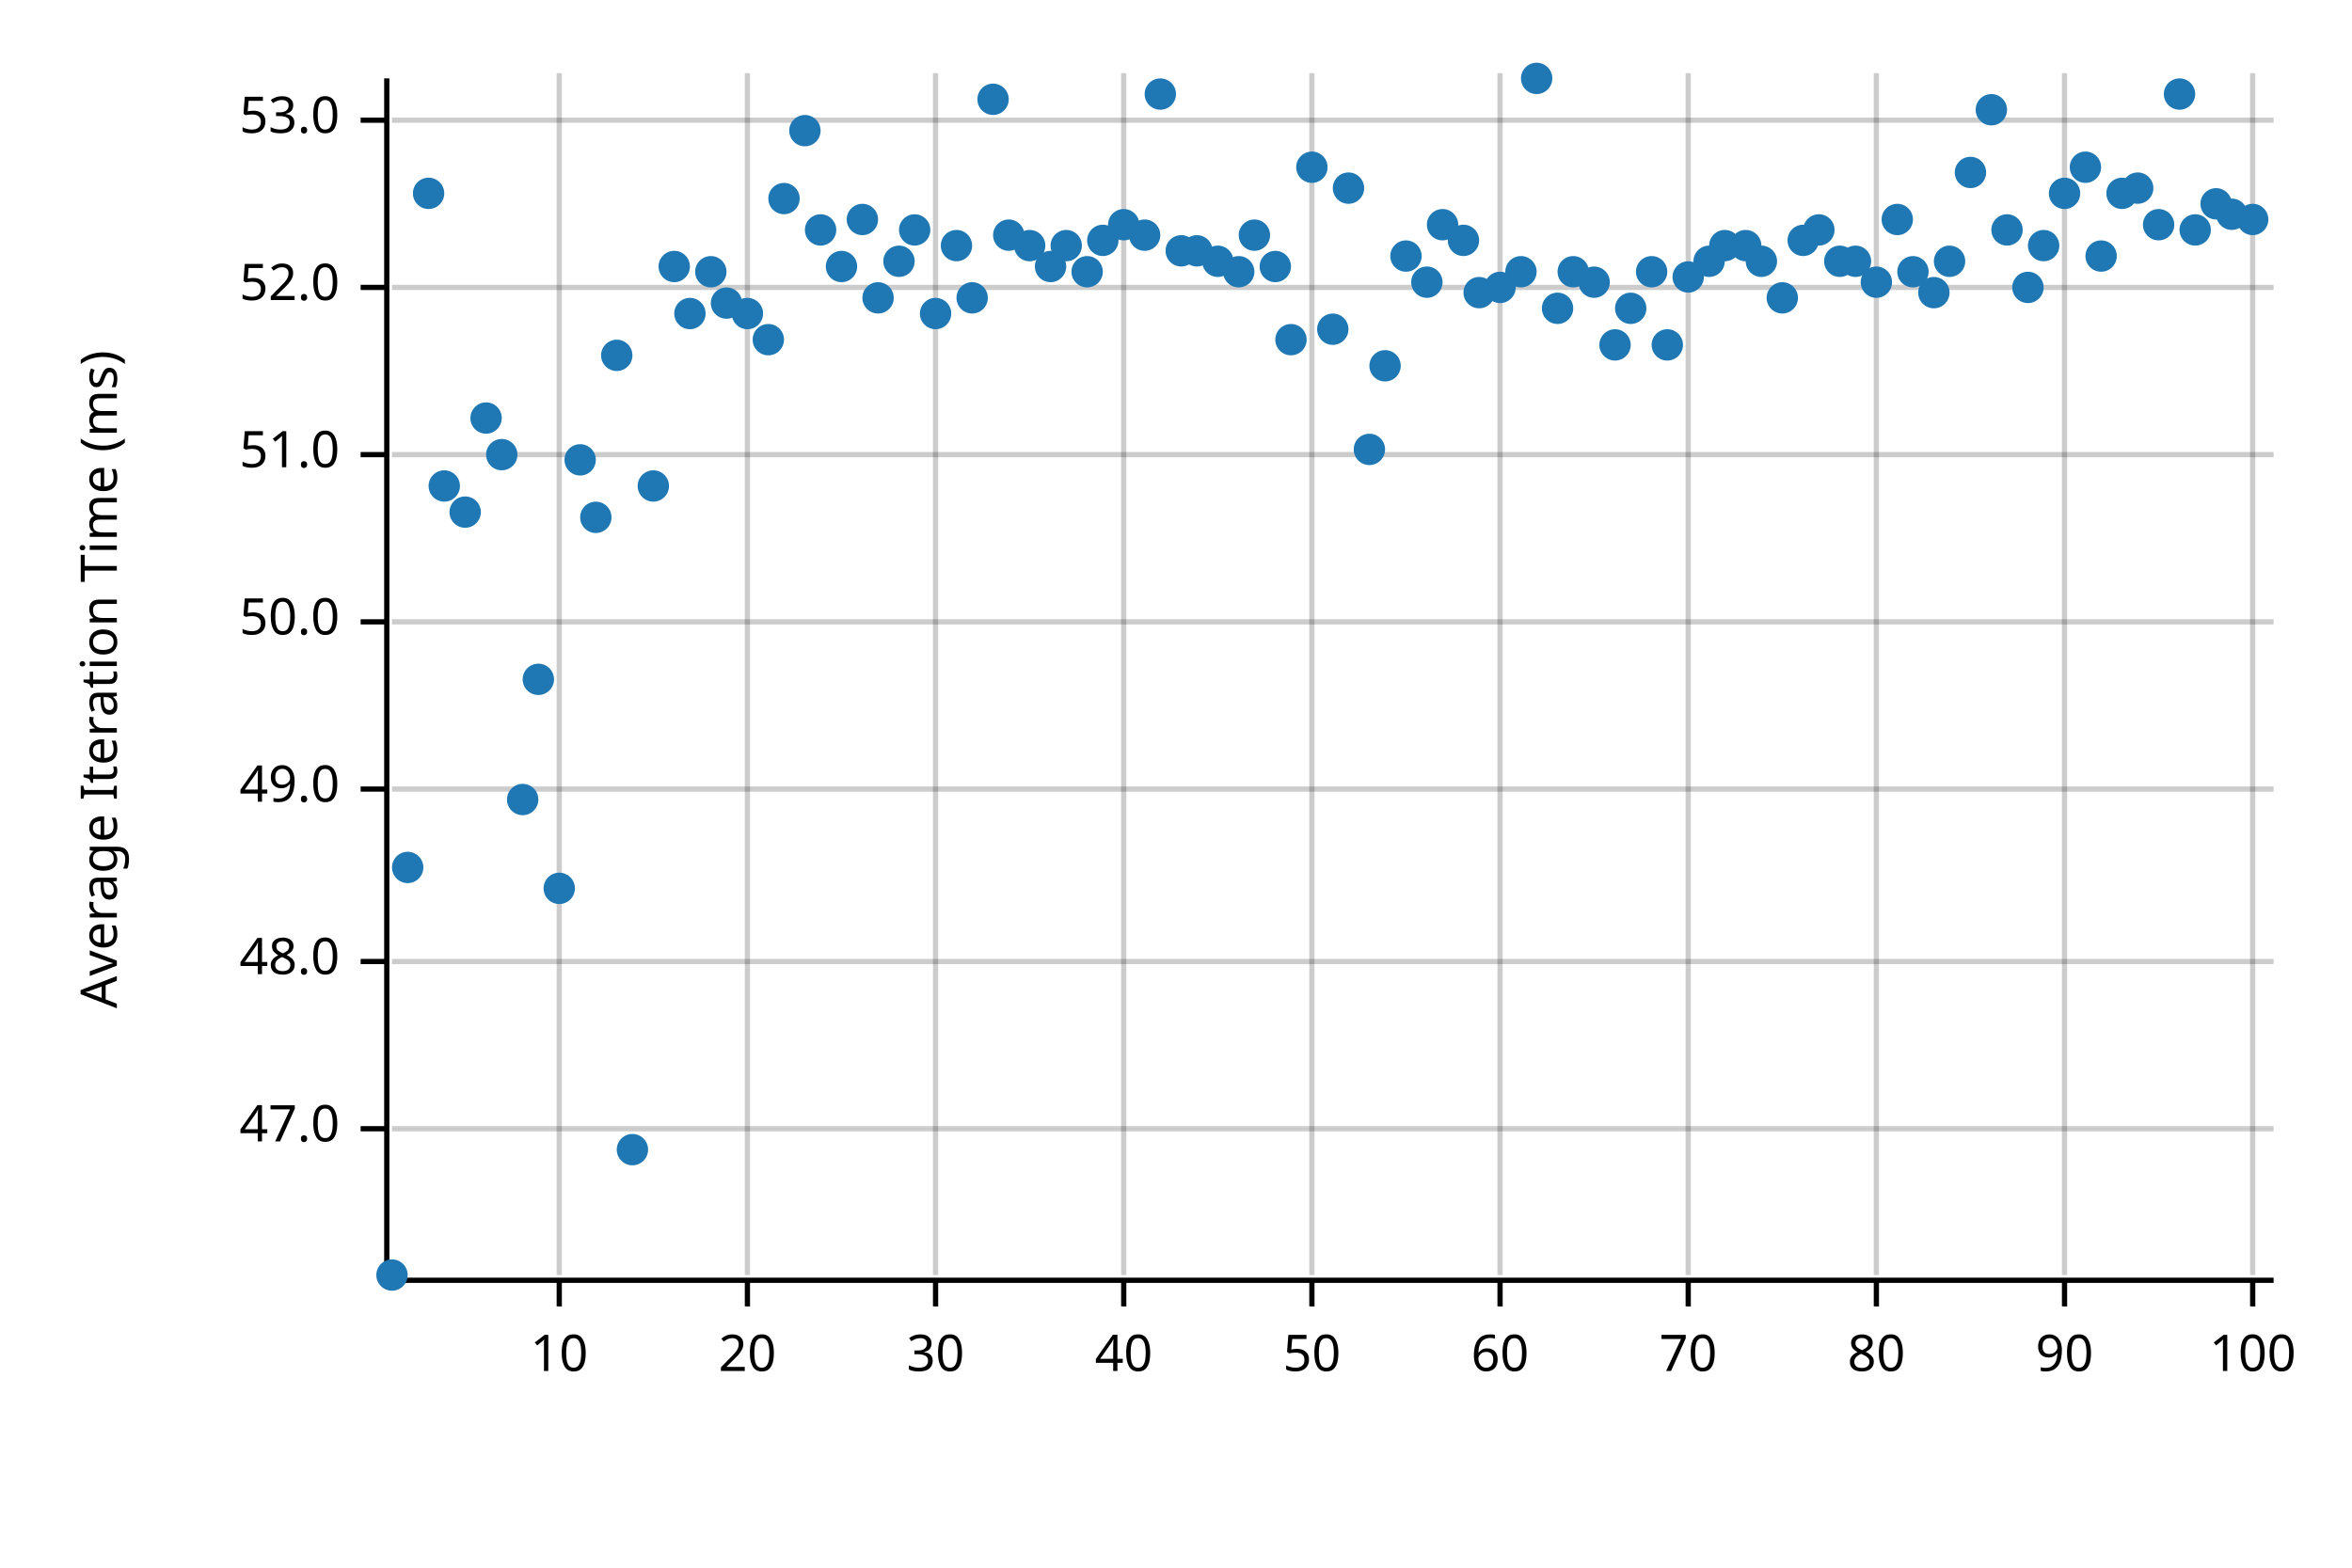
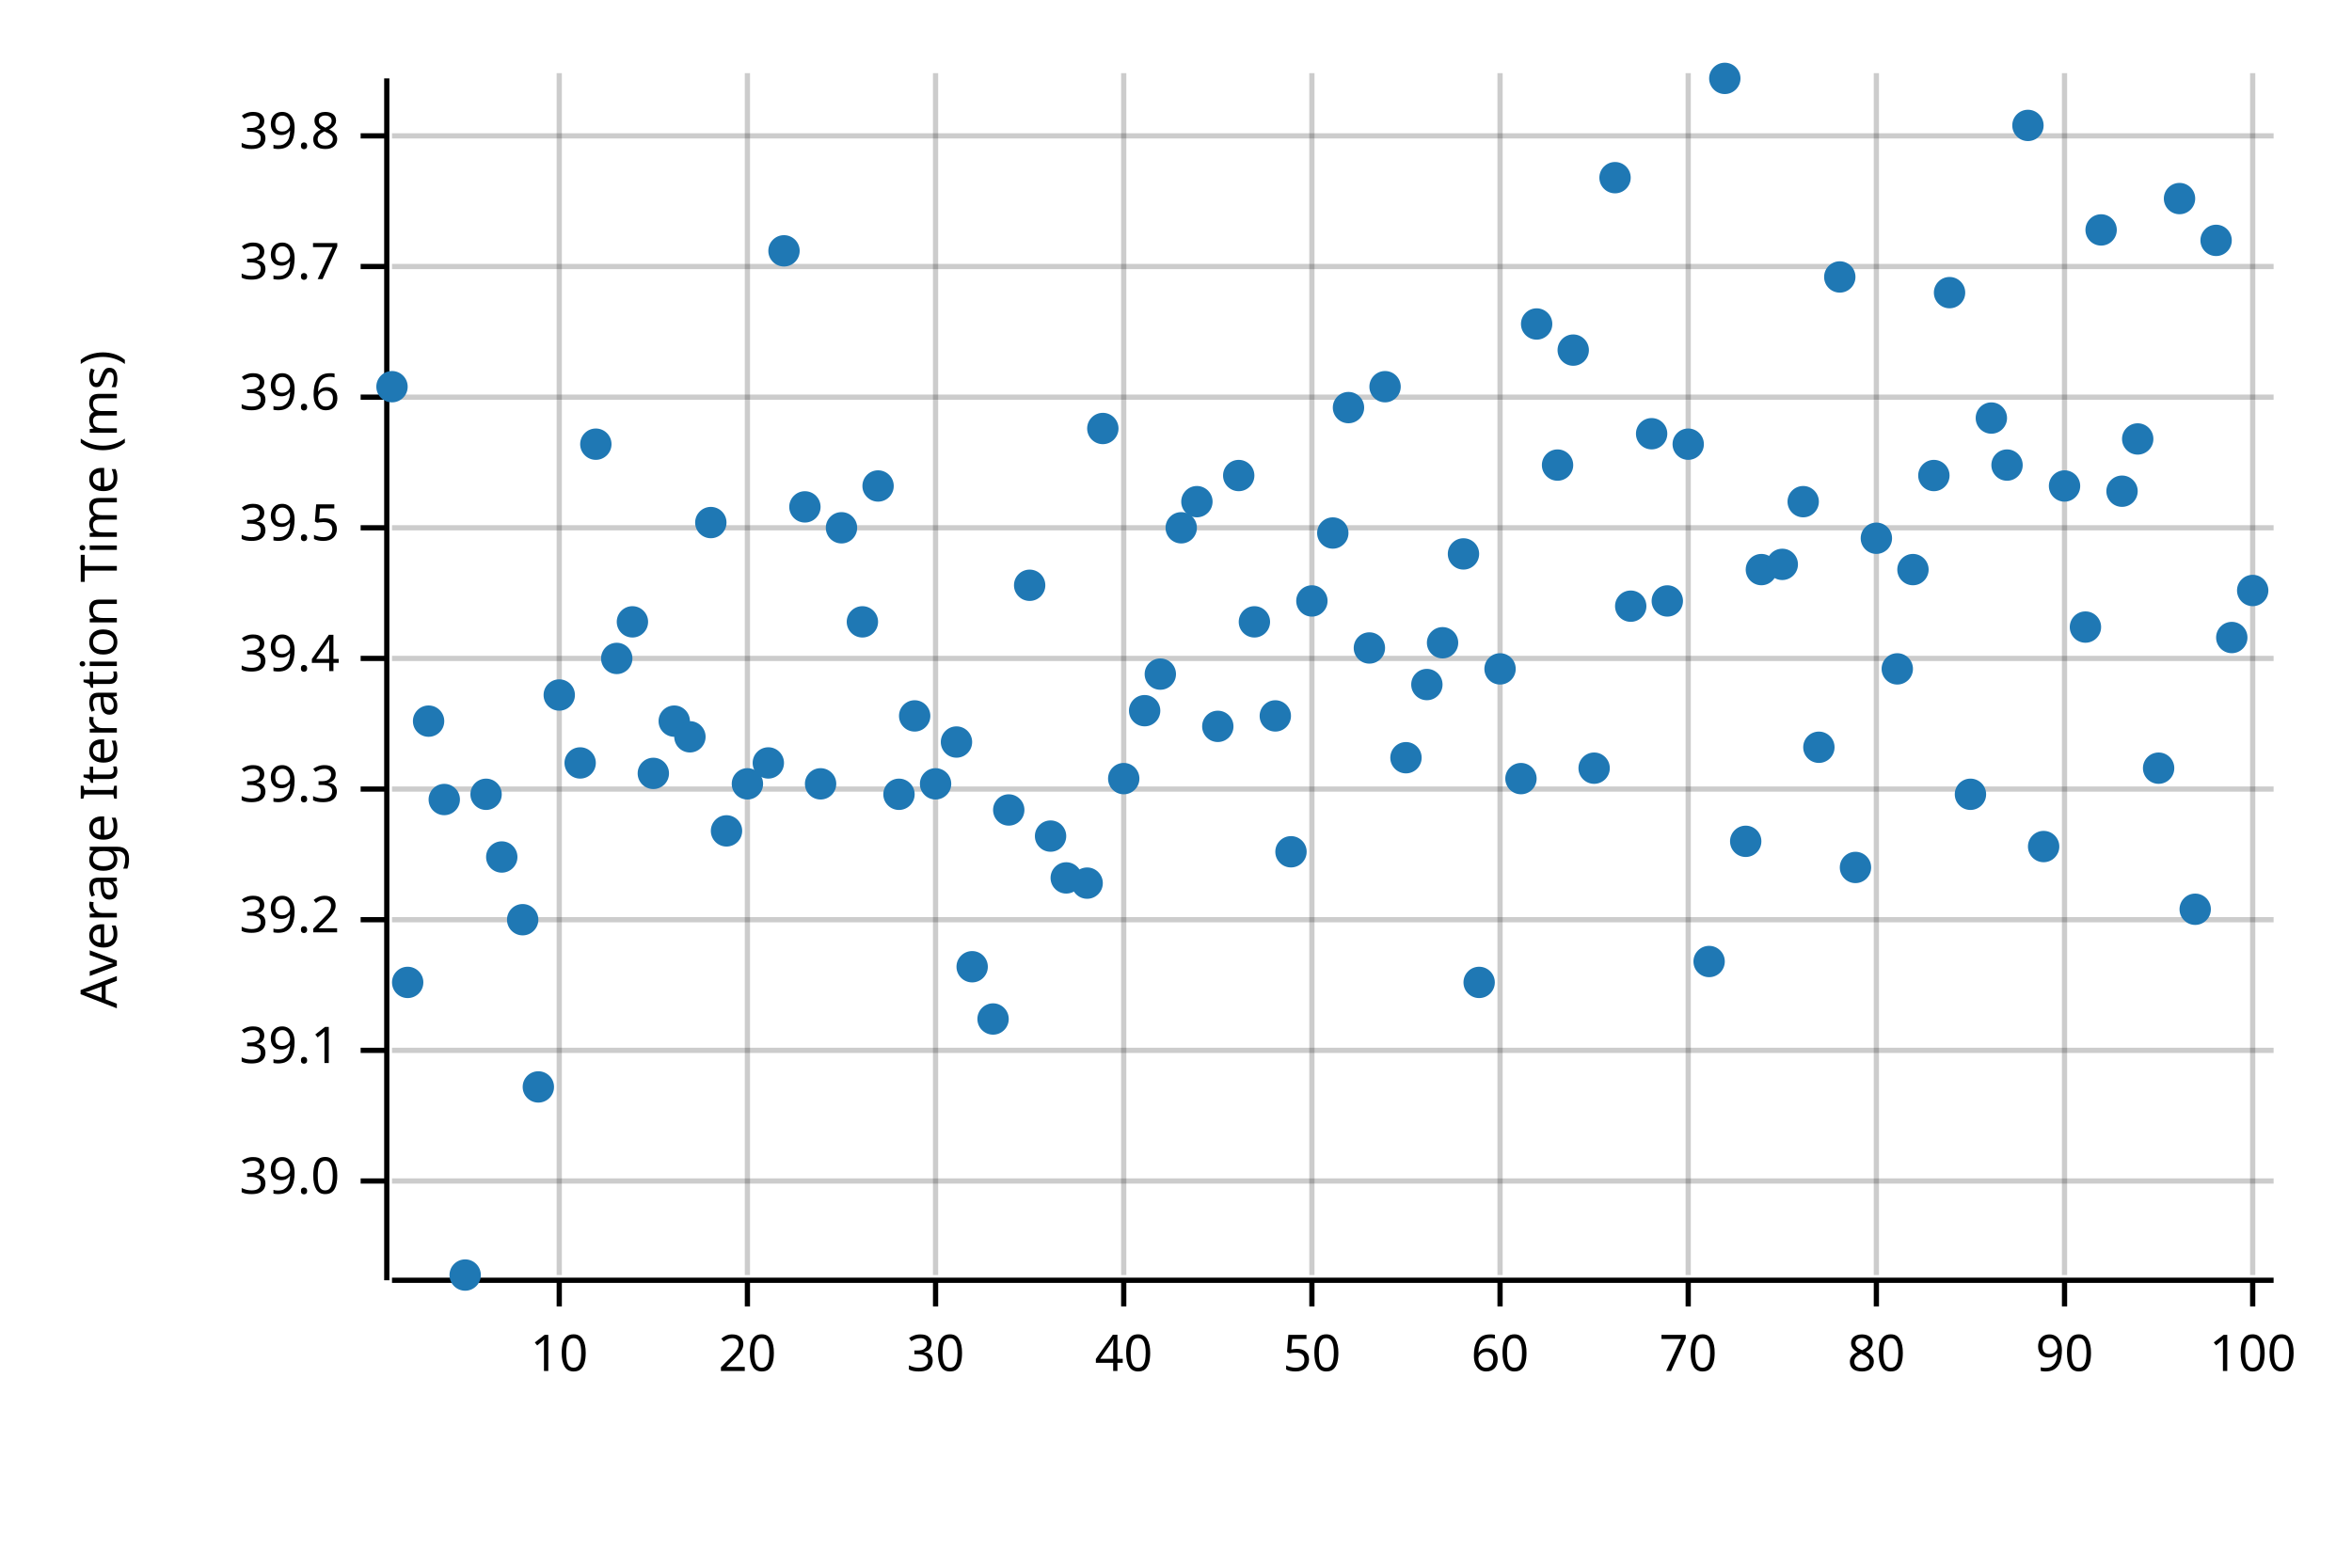
<svg xmlns="http://www.w3.org/2000/svg" width="450" height="300" viewBox="0 0 450 300">
  <text x="15" y="130" dy="0.76em" text-anchor="middle" font-family="sans-serif" font-size="9.677" opacity="1" fill="#000000" transform="rotate(270, 15, 130)">
Average Iteration Time (ms)
</text>
  <line opacity="0.2" stroke="#000000" stroke-width="1" x1="107" y1="244" x2="107" y2="14" />
  <line opacity="0.2" stroke="#000000" stroke-width="1" x1="143" y1="244" x2="143" y2="14" />
  <line opacity="0.2" stroke="#000000" stroke-width="1" x1="179" y1="244" x2="179" y2="14" />
  <line opacity="0.2" stroke="#000000" stroke-width="1" x1="215" y1="244" x2="215" y2="14" />
  <line opacity="0.2" stroke="#000000" stroke-width="1" x1="251" y1="244" x2="251" y2="14" />
  <line opacity="0.2" stroke="#000000" stroke-width="1" x1="287" y1="244" x2="287" y2="14" />
  <line opacity="0.2" stroke="#000000" stroke-width="1" x1="323" y1="244" x2="323" y2="14" />
  <line opacity="0.2" stroke="#000000" stroke-width="1" x1="359" y1="244" x2="359" y2="14" />
  <line opacity="0.2" stroke="#000000" stroke-width="1" x1="395" y1="244" x2="395" y2="14" />
  <line opacity="0.2" stroke="#000000" stroke-width="1" x1="431" y1="244" x2="431" y2="14" />
-   <line opacity="0.2" stroke="#000000" stroke-width="1" x1="75" y1="216" x2="435" y2="216" />
-   <line opacity="0.2" stroke="#000000" stroke-width="1" x1="75" y1="184" x2="435" y2="184" />
+   <line opacity="0.2" stroke="#000000" stroke-width="1" x1="75" y1="226" x2="435" y2="226" />
+   <line opacity="0.2" stroke="#000000" stroke-width="1" x1="75" y1="201" x2="435" y2="201" />
+   <line opacity="0.2" stroke="#000000" stroke-width="1" x1="75" y1="176" x2="435" y2="176" />
  <line opacity="0.2" stroke="#000000" stroke-width="1" x1="75" y1="151" x2="435" y2="151" />
-   <line opacity="0.2" stroke="#000000" stroke-width="1" x1="75" y1="119" x2="435" y2="119" />
-   <line opacity="0.2" stroke="#000000" stroke-width="1" x1="75" y1="87" x2="435" y2="87" />
-   <line opacity="0.2" stroke="#000000" stroke-width="1" x1="75" y1="55" x2="435" y2="55" />
-   <line opacity="0.2" stroke="#000000" stroke-width="1" x1="75" y1="23" x2="435" y2="23" />
+   <line opacity="0.2" stroke="#000000" stroke-width="1" x1="75" y1="126" x2="435" y2="126" />
+   <line opacity="0.2" stroke="#000000" stroke-width="1" x1="75" y1="101" x2="435" y2="101" />
+   <line opacity="0.2" stroke="#000000" stroke-width="1" x1="75" y1="76" x2="435" y2="76" />
+   <line opacity="0.2" stroke="#000000" stroke-width="1" x1="75" y1="51" x2="435" y2="51" />
+   <line opacity="0.2" stroke="#000000" stroke-width="1" x1="75" y1="26" x2="435" y2="26" />
  <polyline fill="none" opacity="1" stroke="#000000" stroke-width="1" points="74,15 74,245 " />
-   <text x="65" y="216" dy="0.5ex" text-anchor="end" font-family="sans-serif" font-size="9.677" opacity="1" fill="#000000">
- 47.0
- </text>
-   <polyline fill="none" opacity="1" stroke="#000000" stroke-width="1" points="69,216 74,216 " />
-   <text x="65" y="184" dy="0.5ex" text-anchor="end" font-family="sans-serif" font-size="9.677" opacity="1" fill="#000000">
- 48.0
- </text>
-   <polyline fill="none" opacity="1" stroke="#000000" stroke-width="1" points="69,184 74,184 " />
+   <text x="65" y="226" dy="0.5ex" text-anchor="end" font-family="sans-serif" font-size="9.677" opacity="1" fill="#000000">
+ 39.0
+ </text>
+   <polyline fill="none" opacity="1" stroke="#000000" stroke-width="1" points="69,226 74,226 " />
+   <text x="65" y="201" dy="0.5ex" text-anchor="end" font-family="sans-serif" font-size="9.677" opacity="1" fill="#000000">
+ 39.1
+ </text>
+   <polyline fill="none" opacity="1" stroke="#000000" stroke-width="1" points="69,201 74,201 " />
+   <text x="65" y="176" dy="0.5ex" text-anchor="end" font-family="sans-serif" font-size="9.677" opacity="1" fill="#000000">
+ 39.2
+ </text>
+   <polyline fill="none" opacity="1" stroke="#000000" stroke-width="1" points="69,176 74,176 " />
  <text x="65" y="151" dy="0.5ex" text-anchor="end" font-family="sans-serif" font-size="9.677" opacity="1" fill="#000000">
- 49.0
+ 39.3
</text>
  <polyline fill="none" opacity="1" stroke="#000000" stroke-width="1" points="69,151 74,151 " />
-   <text x="65" y="119" dy="0.5ex" text-anchor="end" font-family="sans-serif" font-size="9.677" opacity="1" fill="#000000">
- 50.0
- </text>
-   <polyline fill="none" opacity="1" stroke="#000000" stroke-width="1" points="69,119 74,119 " />
-   <text x="65" y="87" dy="0.5ex" text-anchor="end" font-family="sans-serif" font-size="9.677" opacity="1" fill="#000000">
- 51.0
- </text>
-   <polyline fill="none" opacity="1" stroke="#000000" stroke-width="1" points="69,87 74,87 " />
-   <text x="65" y="55" dy="0.5ex" text-anchor="end" font-family="sans-serif" font-size="9.677" opacity="1" fill="#000000">
- 52.0
- </text>
-   <polyline fill="none" opacity="1" stroke="#000000" stroke-width="1" points="69,55 74,55 " />
-   <text x="65" y="23" dy="0.5ex" text-anchor="end" font-family="sans-serif" font-size="9.677" opacity="1" fill="#000000">
- 53.0
- </text>
-   <polyline fill="none" opacity="1" stroke="#000000" stroke-width="1" points="69,23 74,23 " />
+   <text x="65" y="126" dy="0.5ex" text-anchor="end" font-family="sans-serif" font-size="9.677" opacity="1" fill="#000000">
+ 39.4
+ </text>
+   <polyline fill="none" opacity="1" stroke="#000000" stroke-width="1" points="69,126 74,126 " />
+   <text x="65" y="101" dy="0.5ex" text-anchor="end" font-family="sans-serif" font-size="9.677" opacity="1" fill="#000000">
+ 39.5
+ </text>
+   <polyline fill="none" opacity="1" stroke="#000000" stroke-width="1" points="69,101 74,101 " />
+   <text x="65" y="76" dy="0.5ex" text-anchor="end" font-family="sans-serif" font-size="9.677" opacity="1" fill="#000000">
+ 39.6
+ </text>
+   <polyline fill="none" opacity="1" stroke="#000000" stroke-width="1" points="69,76 74,76 " />
+   <text x="65" y="51" dy="0.5ex" text-anchor="end" font-family="sans-serif" font-size="9.677" opacity="1" fill="#000000">
+ 39.7
+ </text>
+   <polyline fill="none" opacity="1" stroke="#000000" stroke-width="1" points="69,51 74,51 " />
+   <text x="65" y="26" dy="0.5ex" text-anchor="end" font-family="sans-serif" font-size="9.677" opacity="1" fill="#000000">
+ 39.8
+ </text>
+   <polyline fill="none" opacity="1" stroke="#000000" stroke-width="1" points="69,26 74,26 " />
  <polyline fill="none" opacity="1" stroke="#000000" stroke-width="1" points="75,245 435,245 " />
  <text x="107" y="255" dy="0.76em" text-anchor="middle" font-family="sans-serif" font-size="9.677" opacity="1" fill="#000000">
10
</text>
  <polyline fill="none" opacity="1" stroke="#000000" stroke-width="1" points="107,245 107,250 " />
  <text x="143" y="255" dy="0.76em" text-anchor="middle" font-family="sans-serif" font-size="9.677" opacity="1" fill="#000000">
20
</text>
  <polyline fill="none" opacity="1" stroke="#000000" stroke-width="1" points="143,245 143,250 " />
  <text x="179" y="255" dy="0.76em" text-anchor="middle" font-family="sans-serif" font-size="9.677" opacity="1" fill="#000000">
30
</text>
  <polyline fill="none" opacity="1" stroke="#000000" stroke-width="1" points="179,245 179,250 " />
  <text x="215" y="255" dy="0.76em" text-anchor="middle" font-family="sans-serif" font-size="9.677" opacity="1" fill="#000000">
40
</text>
  <polyline fill="none" opacity="1" stroke="#000000" stroke-width="1" points="215,245 215,250 " />
  <text x="251" y="255" dy="0.76em" text-anchor="middle" font-family="sans-serif" font-size="9.677" opacity="1" fill="#000000">
50
</text>
  <polyline fill="none" opacity="1" stroke="#000000" stroke-width="1" points="251,245 251,250 " />
  <text x="287" y="255" dy="0.76em" text-anchor="middle" font-family="sans-serif" font-size="9.677" opacity="1" fill="#000000">
60
</text>
  <polyline fill="none" opacity="1" stroke="#000000" stroke-width="1" points="287,245 287,250 " />
  <text x="323" y="255" dy="0.76em" text-anchor="middle" font-family="sans-serif" font-size="9.677" opacity="1" fill="#000000">
70
</text>
  <polyline fill="none" opacity="1" stroke="#000000" stroke-width="1" points="323,245 323,250 " />
  <text x="359" y="255" dy="0.76em" text-anchor="middle" font-family="sans-serif" font-size="9.677" opacity="1" fill="#000000">
80
</text>
  <polyline fill="none" opacity="1" stroke="#000000" stroke-width="1" points="359,245 359,250 " />
  <text x="395" y="255" dy="0.76em" text-anchor="middle" font-family="sans-serif" font-size="9.677" opacity="1" fill="#000000">
90
</text>
  <polyline fill="none" opacity="1" stroke="#000000" stroke-width="1" points="395,245 395,250 " />
  <text x="431" y="255" dy="0.76em" text-anchor="middle" font-family="sans-serif" font-size="9.677" opacity="1" fill="#000000">
100
</text>
  <polyline fill="none" opacity="1" stroke="#000000" stroke-width="1" points="431,245 431,250 " />
-   <circle cx="75" cy="244" r="3" opacity="1" fill="#1F78B4" stroke="none" stroke-width="1" />
-   <circle cx="78" cy="166" r="3" opacity="1" fill="#1F78B4" stroke="none" stroke-width="1" />
-   <circle cx="82" cy="37" r="3" opacity="1" fill="#1F78B4" stroke="none" stroke-width="1" />
-   <circle cx="85" cy="93" r="3" opacity="1" fill="#1F78B4" stroke="none" stroke-width="1" />
-   <circle cx="89" cy="98" r="3" opacity="1" fill="#1F78B4" stroke="none" stroke-width="1" />
-   <circle cx="93" cy="80" r="3" opacity="1" fill="#1F78B4" stroke="none" stroke-width="1" />
-   <circle cx="96" cy="87" r="3" opacity="1" fill="#1F78B4" stroke="none" stroke-width="1" />
-   <circle cx="100" cy="153" r="3" opacity="1" fill="#1F78B4" stroke="none" stroke-width="1" />
-   <circle cx="103" cy="130" r="3" opacity="1" fill="#1F78B4" stroke="none" stroke-width="1" />
-   <circle cx="107" cy="170" r="3" opacity="1" fill="#1F78B4" stroke="none" stroke-width="1" />
-   <circle cx="111" cy="88" r="3" opacity="1" fill="#1F78B4" stroke="none" stroke-width="1" />
-   <circle cx="114" cy="99" r="3" opacity="1" fill="#1F78B4" stroke="none" stroke-width="1" />
-   <circle cx="118" cy="68" r="3" opacity="1" fill="#1F78B4" stroke="none" stroke-width="1" />
-   <circle cx="121" cy="220" r="3" opacity="1" fill="#1F78B4" stroke="none" stroke-width="1" />
-   <circle cx="125" cy="93" r="3" opacity="1" fill="#1F78B4" stroke="none" stroke-width="1" />
-   <circle cx="129" cy="51" r="3" opacity="1" fill="#1F78B4" stroke="none" stroke-width="1" />
-   <circle cx="132" cy="60" r="3" opacity="1" fill="#1F78B4" stroke="none" stroke-width="1" />
-   <circle cx="136" cy="52" r="3" opacity="1" fill="#1F78B4" stroke="none" stroke-width="1" />
-   <circle cx="139" cy="58" r="3" opacity="1" fill="#1F78B4" stroke="none" stroke-width="1" />
-   <circle cx="143" cy="60" r="3" opacity="1" fill="#1F78B4" stroke="none" stroke-width="1" />
-   <circle cx="147" cy="65" r="3" opacity="1" fill="#1F78B4" stroke="none" stroke-width="1" />
-   <circle cx="150" cy="38" r="3" opacity="1" fill="#1F78B4" stroke="none" stroke-width="1" />
-   <circle cx="154" cy="25" r="3" opacity="1" fill="#1F78B4" stroke="none" stroke-width="1" />
-   <circle cx="157" cy="44" r="3" opacity="1" fill="#1F78B4" stroke="none" stroke-width="1" />
-   <circle cx="161" cy="51" r="3" opacity="1" fill="#1F78B4" stroke="none" stroke-width="1" />
-   <circle cx="165" cy="42" r="3" opacity="1" fill="#1F78B4" stroke="none" stroke-width="1" />
-   <circle cx="168" cy="57" r="3" opacity="1" fill="#1F78B4" stroke="none" stroke-width="1" />
-   <circle cx="172" cy="50" r="3" opacity="1" fill="#1F78B4" stroke="none" stroke-width="1" />
-   <circle cx="175" cy="44" r="3" opacity="1" fill="#1F78B4" stroke="none" stroke-width="1" />
-   <circle cx="179" cy="60" r="3" opacity="1" fill="#1F78B4" stroke="none" stroke-width="1" />
-   <circle cx="183" cy="47" r="3" opacity="1" fill="#1F78B4" stroke="none" stroke-width="1" />
-   <circle cx="186" cy="57" r="3" opacity="1" fill="#1F78B4" stroke="none" stroke-width="1" />
-   <circle cx="190" cy="19" r="3" opacity="1" fill="#1F78B4" stroke="none" stroke-width="1" />
-   <circle cx="193" cy="45" r="3" opacity="1" fill="#1F78B4" stroke="none" stroke-width="1" />
-   <circle cx="197" cy="47" r="3" opacity="1" fill="#1F78B4" stroke="none" stroke-width="1" />
-   <circle cx="201" cy="51" r="3" opacity="1" fill="#1F78B4" stroke="none" stroke-width="1" />
-   <circle cx="204" cy="47" r="3" opacity="1" fill="#1F78B4" stroke="none" stroke-width="1" />
-   <circle cx="208" cy="52" r="3" opacity="1" fill="#1F78B4" stroke="none" stroke-width="1" />
-   <circle cx="211" cy="46" r="3" opacity="1" fill="#1F78B4" stroke="none" stroke-width="1" />
-   <circle cx="215" cy="43" r="3" opacity="1" fill="#1F78B4" stroke="none" stroke-width="1" />
-   <circle cx="219" cy="45" r="3" opacity="1" fill="#1F78B4" stroke="none" stroke-width="1" />
-   <circle cx="222" cy="18" r="3" opacity="1" fill="#1F78B4" stroke="none" stroke-width="1" />
-   <circle cx="226" cy="48" r="3" opacity="1" fill="#1F78B4" stroke="none" stroke-width="1" />
-   <circle cx="229" cy="48" r="3" opacity="1" fill="#1F78B4" stroke="none" stroke-width="1" />
-   <circle cx="233" cy="50" r="3" opacity="1" fill="#1F78B4" stroke="none" stroke-width="1" />
-   <circle cx="237" cy="52" r="3" opacity="1" fill="#1F78B4" stroke="none" stroke-width="1" />
-   <circle cx="240" cy="45" r="3" opacity="1" fill="#1F78B4" stroke="none" stroke-width="1" />
-   <circle cx="244" cy="51" r="3" opacity="1" fill="#1F78B4" stroke="none" stroke-width="1" />
-   <circle cx="247" cy="65" r="3" opacity="1" fill="#1F78B4" stroke="none" stroke-width="1" />
-   <circle cx="251" cy="32" r="3" opacity="1" fill="#1F78B4" stroke="none" stroke-width="1" />
-   <circle cx="255" cy="63" r="3" opacity="1" fill="#1F78B4" stroke="none" stroke-width="1" />
-   <circle cx="258" cy="36" r="3" opacity="1" fill="#1F78B4" stroke="none" stroke-width="1" />
-   <circle cx="262" cy="86" r="3" opacity="1" fill="#1F78B4" stroke="none" stroke-width="1" />
-   <circle cx="265" cy="70" r="3" opacity="1" fill="#1F78B4" stroke="none" stroke-width="1" />
-   <circle cx="269" cy="49" r="3" opacity="1" fill="#1F78B4" stroke="none" stroke-width="1" />
-   <circle cx="273" cy="54" r="3" opacity="1" fill="#1F78B4" stroke="none" stroke-width="1" />
-   <circle cx="276" cy="43" r="3" opacity="1" fill="#1F78B4" stroke="none" stroke-width="1" />
-   <circle cx="280" cy="46" r="3" opacity="1" fill="#1F78B4" stroke="none" stroke-width="1" />
-   <circle cx="283" cy="56" r="3" opacity="1" fill="#1F78B4" stroke="none" stroke-width="1" />
-   <circle cx="287" cy="55" r="3" opacity="1" fill="#1F78B4" stroke="none" stroke-width="1" />
-   <circle cx="291" cy="52" r="3" opacity="1" fill="#1F78B4" stroke="none" stroke-width="1" />
-   <circle cx="294" cy="15" r="3" opacity="1" fill="#1F78B4" stroke="none" stroke-width="1" />
-   <circle cx="298" cy="59" r="3" opacity="1" fill="#1F78B4" stroke="none" stroke-width="1" />
-   <circle cx="301" cy="52" r="3" opacity="1" fill="#1F78B4" stroke="none" stroke-width="1" />
-   <circle cx="305" cy="54" r="3" opacity="1" fill="#1F78B4" stroke="none" stroke-width="1" />
-   <circle cx="309" cy="66" r="3" opacity="1" fill="#1F78B4" stroke="none" stroke-width="1" />
-   <circle cx="312" cy="59" r="3" opacity="1" fill="#1F78B4" stroke="none" stroke-width="1" />
-   <circle cx="316" cy="52" r="3" opacity="1" fill="#1F78B4" stroke="none" stroke-width="1" />
-   <circle cx="319" cy="66" r="3" opacity="1" fill="#1F78B4" stroke="none" stroke-width="1" />
-   <circle cx="323" cy="53" r="3" opacity="1" fill="#1F78B4" stroke="none" stroke-width="1" />
-   <circle cx="327" cy="50" r="3" opacity="1" fill="#1F78B4" stroke="none" stroke-width="1" />
-   <circle cx="330" cy="47" r="3" opacity="1" fill="#1F78B4" stroke="none" stroke-width="1" />
-   <circle cx="334" cy="47" r="3" opacity="1" fill="#1F78B4" stroke="none" stroke-width="1" />
-   <circle cx="337" cy="50" r="3" opacity="1" fill="#1F78B4" stroke="none" stroke-width="1" />
-   <circle cx="341" cy="57" r="3" opacity="1" fill="#1F78B4" stroke="none" stroke-width="1" />
-   <circle cx="345" cy="46" r="3" opacity="1" fill="#1F78B4" stroke="none" stroke-width="1" />
-   <circle cx="348" cy="44" r="3" opacity="1" fill="#1F78B4" stroke="none" stroke-width="1" />
-   <circle cx="352" cy="50" r="3" opacity="1" fill="#1F78B4" stroke="none" stroke-width="1" />
-   <circle cx="355" cy="50" r="3" opacity="1" fill="#1F78B4" stroke="none" stroke-width="1" />
-   <circle cx="359" cy="54" r="3" opacity="1" fill="#1F78B4" stroke="none" stroke-width="1" />
-   <circle cx="363" cy="42" r="3" opacity="1" fill="#1F78B4" stroke="none" stroke-width="1" />
-   <circle cx="366" cy="52" r="3" opacity="1" fill="#1F78B4" stroke="none" stroke-width="1" />
-   <circle cx="370" cy="56" r="3" opacity="1" fill="#1F78B4" stroke="none" stroke-width="1" />
-   <circle cx="373" cy="50" r="3" opacity="1" fill="#1F78B4" stroke="none" stroke-width="1" />
-   <circle cx="377" cy="33" r="3" opacity="1" fill="#1F78B4" stroke="none" stroke-width="1" />
-   <circle cx="381" cy="21" r="3" opacity="1" fill="#1F78B4" stroke="none" stroke-width="1" />
-   <circle cx="384" cy="44" r="3" opacity="1" fill="#1F78B4" stroke="none" stroke-width="1" />
-   <circle cx="388" cy="55" r="3" opacity="1" fill="#1F78B4" stroke="none" stroke-width="1" />
-   <circle cx="391" cy="47" r="3" opacity="1" fill="#1F78B4" stroke="none" stroke-width="1" />
-   <circle cx="395" cy="37" r="3" opacity="1" fill="#1F78B4" stroke="none" stroke-width="1" />
-   <circle cx="399" cy="32" r="3" opacity="1" fill="#1F78B4" stroke="none" stroke-width="1" />
-   <circle cx="402" cy="49" r="3" opacity="1" fill="#1F78B4" stroke="none" stroke-width="1" />
-   <circle cx="406" cy="37" r="3" opacity="1" fill="#1F78B4" stroke="none" stroke-width="1" />
-   <circle cx="409" cy="36" r="3" opacity="1" fill="#1F78B4" stroke="none" stroke-width="1" />
-   <circle cx="413" cy="43" r="3" opacity="1" fill="#1F78B4" stroke="none" stroke-width="1" />
-   <circle cx="417" cy="18" r="3" opacity="1" fill="#1F78B4" stroke="none" stroke-width="1" />
-   <circle cx="420" cy="44" r="3" opacity="1" fill="#1F78B4" stroke="none" stroke-width="1" />
-   <circle cx="424" cy="39" r="3" opacity="1" fill="#1F78B4" stroke="none" stroke-width="1" />
-   <circle cx="427" cy="41" r="3" opacity="1" fill="#1F78B4" stroke="none" stroke-width="1" />
-   <circle cx="431" cy="42" r="3" opacity="1" fill="#1F78B4" stroke="none" stroke-width="1" />
+   <circle cx="75" cy="74" r="3" opacity="1" fill="#1F78B4" stroke="none" stroke-width="1" />
+   <circle cx="78" cy="188" r="3" opacity="1" fill="#1F78B4" stroke="none" stroke-width="1" />
+   <circle cx="82" cy="138" r="3" opacity="1" fill="#1F78B4" stroke="none" stroke-width="1" />
+   <circle cx="85" cy="153" r="3" opacity="1" fill="#1F78B4" stroke="none" stroke-width="1" />
+   <circle cx="89" cy="244" r="3" opacity="1" fill="#1F78B4" stroke="none" stroke-width="1" />
+   <circle cx="93" cy="152" r="3" opacity="1" fill="#1F78B4" stroke="none" stroke-width="1" />
+   <circle cx="96" cy="164" r="3" opacity="1" fill="#1F78B4" stroke="none" stroke-width="1" />
+   <circle cx="100" cy="176" r="3" opacity="1" fill="#1F78B4" stroke="none" stroke-width="1" />
+   <circle cx="103" cy="208" r="3" opacity="1" fill="#1F78B4" stroke="none" stroke-width="1" />
+   <circle cx="107" cy="133" r="3" opacity="1" fill="#1F78B4" stroke="none" stroke-width="1" />
+   <circle cx="111" cy="146" r="3" opacity="1" fill="#1F78B4" stroke="none" stroke-width="1" />
+   <circle cx="114" cy="85" r="3" opacity="1" fill="#1F78B4" stroke="none" stroke-width="1" />
+   <circle cx="118" cy="126" r="3" opacity="1" fill="#1F78B4" stroke="none" stroke-width="1" />
+   <circle cx="121" cy="119" r="3" opacity="1" fill="#1F78B4" stroke="none" stroke-width="1" />
+   <circle cx="125" cy="148" r="3" opacity="1" fill="#1F78B4" stroke="none" stroke-width="1" />
+   <circle cx="129" cy="138" r="3" opacity="1" fill="#1F78B4" stroke="none" stroke-width="1" />
+   <circle cx="132" cy="141" r="3" opacity="1" fill="#1F78B4" stroke="none" stroke-width="1" />
+   <circle cx="136" cy="100" r="3" opacity="1" fill="#1F78B4" stroke="none" stroke-width="1" />
+   <circle cx="139" cy="159" r="3" opacity="1" fill="#1F78B4" stroke="none" stroke-width="1" />
+   <circle cx="143" cy="150" r="3" opacity="1" fill="#1F78B4" stroke="none" stroke-width="1" />
+   <circle cx="147" cy="146" r="3" opacity="1" fill="#1F78B4" stroke="none" stroke-width="1" />
+   <circle cx="150" cy="48" r="3" opacity="1" fill="#1F78B4" stroke="none" stroke-width="1" />
+   <circle cx="154" cy="97" r="3" opacity="1" fill="#1F78B4" stroke="none" stroke-width="1" />
+   <circle cx="157" cy="150" r="3" opacity="1" fill="#1F78B4" stroke="none" stroke-width="1" />
+   <circle cx="161" cy="101" r="3" opacity="1" fill="#1F78B4" stroke="none" stroke-width="1" />
+   <circle cx="165" cy="119" r="3" opacity="1" fill="#1F78B4" stroke="none" stroke-width="1" />
+   <circle cx="168" cy="93" r="3" opacity="1" fill="#1F78B4" stroke="none" stroke-width="1" />
+   <circle cx="172" cy="152" r="3" opacity="1" fill="#1F78B4" stroke="none" stroke-width="1" />
+   <circle cx="175" cy="137" r="3" opacity="1" fill="#1F78B4" stroke="none" stroke-width="1" />
+   <circle cx="179" cy="150" r="3" opacity="1" fill="#1F78B4" stroke="none" stroke-width="1" />
+   <circle cx="183" cy="142" r="3" opacity="1" fill="#1F78B4" stroke="none" stroke-width="1" />
+   <circle cx="186" cy="185" r="3" opacity="1" fill="#1F78B4" stroke="none" stroke-width="1" />
+   <circle cx="190" cy="195" r="3" opacity="1" fill="#1F78B4" stroke="none" stroke-width="1" />
+   <circle cx="193" cy="155" r="3" opacity="1" fill="#1F78B4" stroke="none" stroke-width="1" />
+   <circle cx="197" cy="112" r="3" opacity="1" fill="#1F78B4" stroke="none" stroke-width="1" />
+   <circle cx="201" cy="160" r="3" opacity="1" fill="#1F78B4" stroke="none" stroke-width="1" />
+   <circle cx="204" cy="168" r="3" opacity="1" fill="#1F78B4" stroke="none" stroke-width="1" />
+   <circle cx="208" cy="169" r="3" opacity="1" fill="#1F78B4" stroke="none" stroke-width="1" />
+   <circle cx="211" cy="82" r="3" opacity="1" fill="#1F78B4" stroke="none" stroke-width="1" />
+   <circle cx="215" cy="149" r="3" opacity="1" fill="#1F78B4" stroke="none" stroke-width="1" />
+   <circle cx="219" cy="136" r="3" opacity="1" fill="#1F78B4" stroke="none" stroke-width="1" />
+   <circle cx="222" cy="129" r="3" opacity="1" fill="#1F78B4" stroke="none" stroke-width="1" />
+   <circle cx="226" cy="101" r="3" opacity="1" fill="#1F78B4" stroke="none" stroke-width="1" />
+   <circle cx="229" cy="96" r="3" opacity="1" fill="#1F78B4" stroke="none" stroke-width="1" />
+   <circle cx="233" cy="139" r="3" opacity="1" fill="#1F78B4" stroke="none" stroke-width="1" />
+   <circle cx="237" cy="91" r="3" opacity="1" fill="#1F78B4" stroke="none" stroke-width="1" />
+   <circle cx="240" cy="119" r="3" opacity="1" fill="#1F78B4" stroke="none" stroke-width="1" />
+   <circle cx="244" cy="137" r="3" opacity="1" fill="#1F78B4" stroke="none" stroke-width="1" />
+   <circle cx="247" cy="163" r="3" opacity="1" fill="#1F78B4" stroke="none" stroke-width="1" />
+   <circle cx="251" cy="115" r="3" opacity="1" fill="#1F78B4" stroke="none" stroke-width="1" />
+   <circle cx="255" cy="102" r="3" opacity="1" fill="#1F78B4" stroke="none" stroke-width="1" />
+   <circle cx="258" cy="78" r="3" opacity="1" fill="#1F78B4" stroke="none" stroke-width="1" />
+   <circle cx="262" cy="124" r="3" opacity="1" fill="#1F78B4" stroke="none" stroke-width="1" />
+   <circle cx="265" cy="74" r="3" opacity="1" fill="#1F78B4" stroke="none" stroke-width="1" />
+   <circle cx="269" cy="145" r="3" opacity="1" fill="#1F78B4" stroke="none" stroke-width="1" />
+   <circle cx="273" cy="131" r="3" opacity="1" fill="#1F78B4" stroke="none" stroke-width="1" />
+   <circle cx="276" cy="123" r="3" opacity="1" fill="#1F78B4" stroke="none" stroke-width="1" />
+   <circle cx="280" cy="106" r="3" opacity="1" fill="#1F78B4" stroke="none" stroke-width="1" />
+   <circle cx="283" cy="188" r="3" opacity="1" fill="#1F78B4" stroke="none" stroke-width="1" />
+   <circle cx="287" cy="128" r="3" opacity="1" fill="#1F78B4" stroke="none" stroke-width="1" />
+   <circle cx="291" cy="149" r="3" opacity="1" fill="#1F78B4" stroke="none" stroke-width="1" />
+   <circle cx="294" cy="62" r="3" opacity="1" fill="#1F78B4" stroke="none" stroke-width="1" />
+   <circle cx="298" cy="89" r="3" opacity="1" fill="#1F78B4" stroke="none" stroke-width="1" />
+   <circle cx="301" cy="67" r="3" opacity="1" fill="#1F78B4" stroke="none" stroke-width="1" />
+   <circle cx="305" cy="147" r="3" opacity="1" fill="#1F78B4" stroke="none" stroke-width="1" />
+   <circle cx="309" cy="34" r="3" opacity="1" fill="#1F78B4" stroke="none" stroke-width="1" />
+   <circle cx="312" cy="116" r="3" opacity="1" fill="#1F78B4" stroke="none" stroke-width="1" />
+   <circle cx="316" cy="83" r="3" opacity="1" fill="#1F78B4" stroke="none" stroke-width="1" />
+   <circle cx="319" cy="115" r="3" opacity="1" fill="#1F78B4" stroke="none" stroke-width="1" />
+   <circle cx="323" cy="85" r="3" opacity="1" fill="#1F78B4" stroke="none" stroke-width="1" />
+   <circle cx="327" cy="184" r="3" opacity="1" fill="#1F78B4" stroke="none" stroke-width="1" />
+   <circle cx="330" cy="15" r="3" opacity="1" fill="#1F78B4" stroke="none" stroke-width="1" />
+   <circle cx="334" cy="161" r="3" opacity="1" fill="#1F78B4" stroke="none" stroke-width="1" />
+   <circle cx="337" cy="109" r="3" opacity="1" fill="#1F78B4" stroke="none" stroke-width="1" />
+   <circle cx="341" cy="108" r="3" opacity="1" fill="#1F78B4" stroke="none" stroke-width="1" />
+   <circle cx="345" cy="96" r="3" opacity="1" fill="#1F78B4" stroke="none" stroke-width="1" />
+   <circle cx="348" cy="143" r="3" opacity="1" fill="#1F78B4" stroke="none" stroke-width="1" />
+   <circle cx="352" cy="53" r="3" opacity="1" fill="#1F78B4" stroke="none" stroke-width="1" />
+   <circle cx="355" cy="166" r="3" opacity="1" fill="#1F78B4" stroke="none" stroke-width="1" />
+   <circle cx="359" cy="103" r="3" opacity="1" fill="#1F78B4" stroke="none" stroke-width="1" />
+   <circle cx="363" cy="128" r="3" opacity="1" fill="#1F78B4" stroke="none" stroke-width="1" />
+   <circle cx="366" cy="109" r="3" opacity="1" fill="#1F78B4" stroke="none" stroke-width="1" />
+   <circle cx="370" cy="91" r="3" opacity="1" fill="#1F78B4" stroke="none" stroke-width="1" />
+   <circle cx="373" cy="56" r="3" opacity="1" fill="#1F78B4" stroke="none" stroke-width="1" />
+   <circle cx="377" cy="152" r="3" opacity="1" fill="#1F78B4" stroke="none" stroke-width="1" />
+   <circle cx="381" cy="80" r="3" opacity="1" fill="#1F78B4" stroke="none" stroke-width="1" />
+   <circle cx="384" cy="89" r="3" opacity="1" fill="#1F78B4" stroke="none" stroke-width="1" />
+   <circle cx="388" cy="24" r="3" opacity="1" fill="#1F78B4" stroke="none" stroke-width="1" />
+   <circle cx="391" cy="162" r="3" opacity="1" fill="#1F78B4" stroke="none" stroke-width="1" />
+   <circle cx="395" cy="93" r="3" opacity="1" fill="#1F78B4" stroke="none" stroke-width="1" />
+   <circle cx="399" cy="120" r="3" opacity="1" fill="#1F78B4" stroke="none" stroke-width="1" />
+   <circle cx="402" cy="44" r="3" opacity="1" fill="#1F78B4" stroke="none" stroke-width="1" />
+   <circle cx="406" cy="94" r="3" opacity="1" fill="#1F78B4" stroke="none" stroke-width="1" />
+   <circle cx="409" cy="84" r="3" opacity="1" fill="#1F78B4" stroke="none" stroke-width="1" />
+   <circle cx="413" cy="147" r="3" opacity="1" fill="#1F78B4" stroke="none" stroke-width="1" />
+   <circle cx="417" cy="38" r="3" opacity="1" fill="#1F78B4" stroke="none" stroke-width="1" />
+   <circle cx="420" cy="174" r="3" opacity="1" fill="#1F78B4" stroke="none" stroke-width="1" />
+   <circle cx="424" cy="46" r="3" opacity="1" fill="#1F78B4" stroke="none" stroke-width="1" />
+   <circle cx="427" cy="122" r="3" opacity="1" fill="#1F78B4" stroke="none" stroke-width="1" />
+   <circle cx="431" cy="113" r="3" opacity="1" fill="#1F78B4" stroke="none" stroke-width="1" />
</svg>
